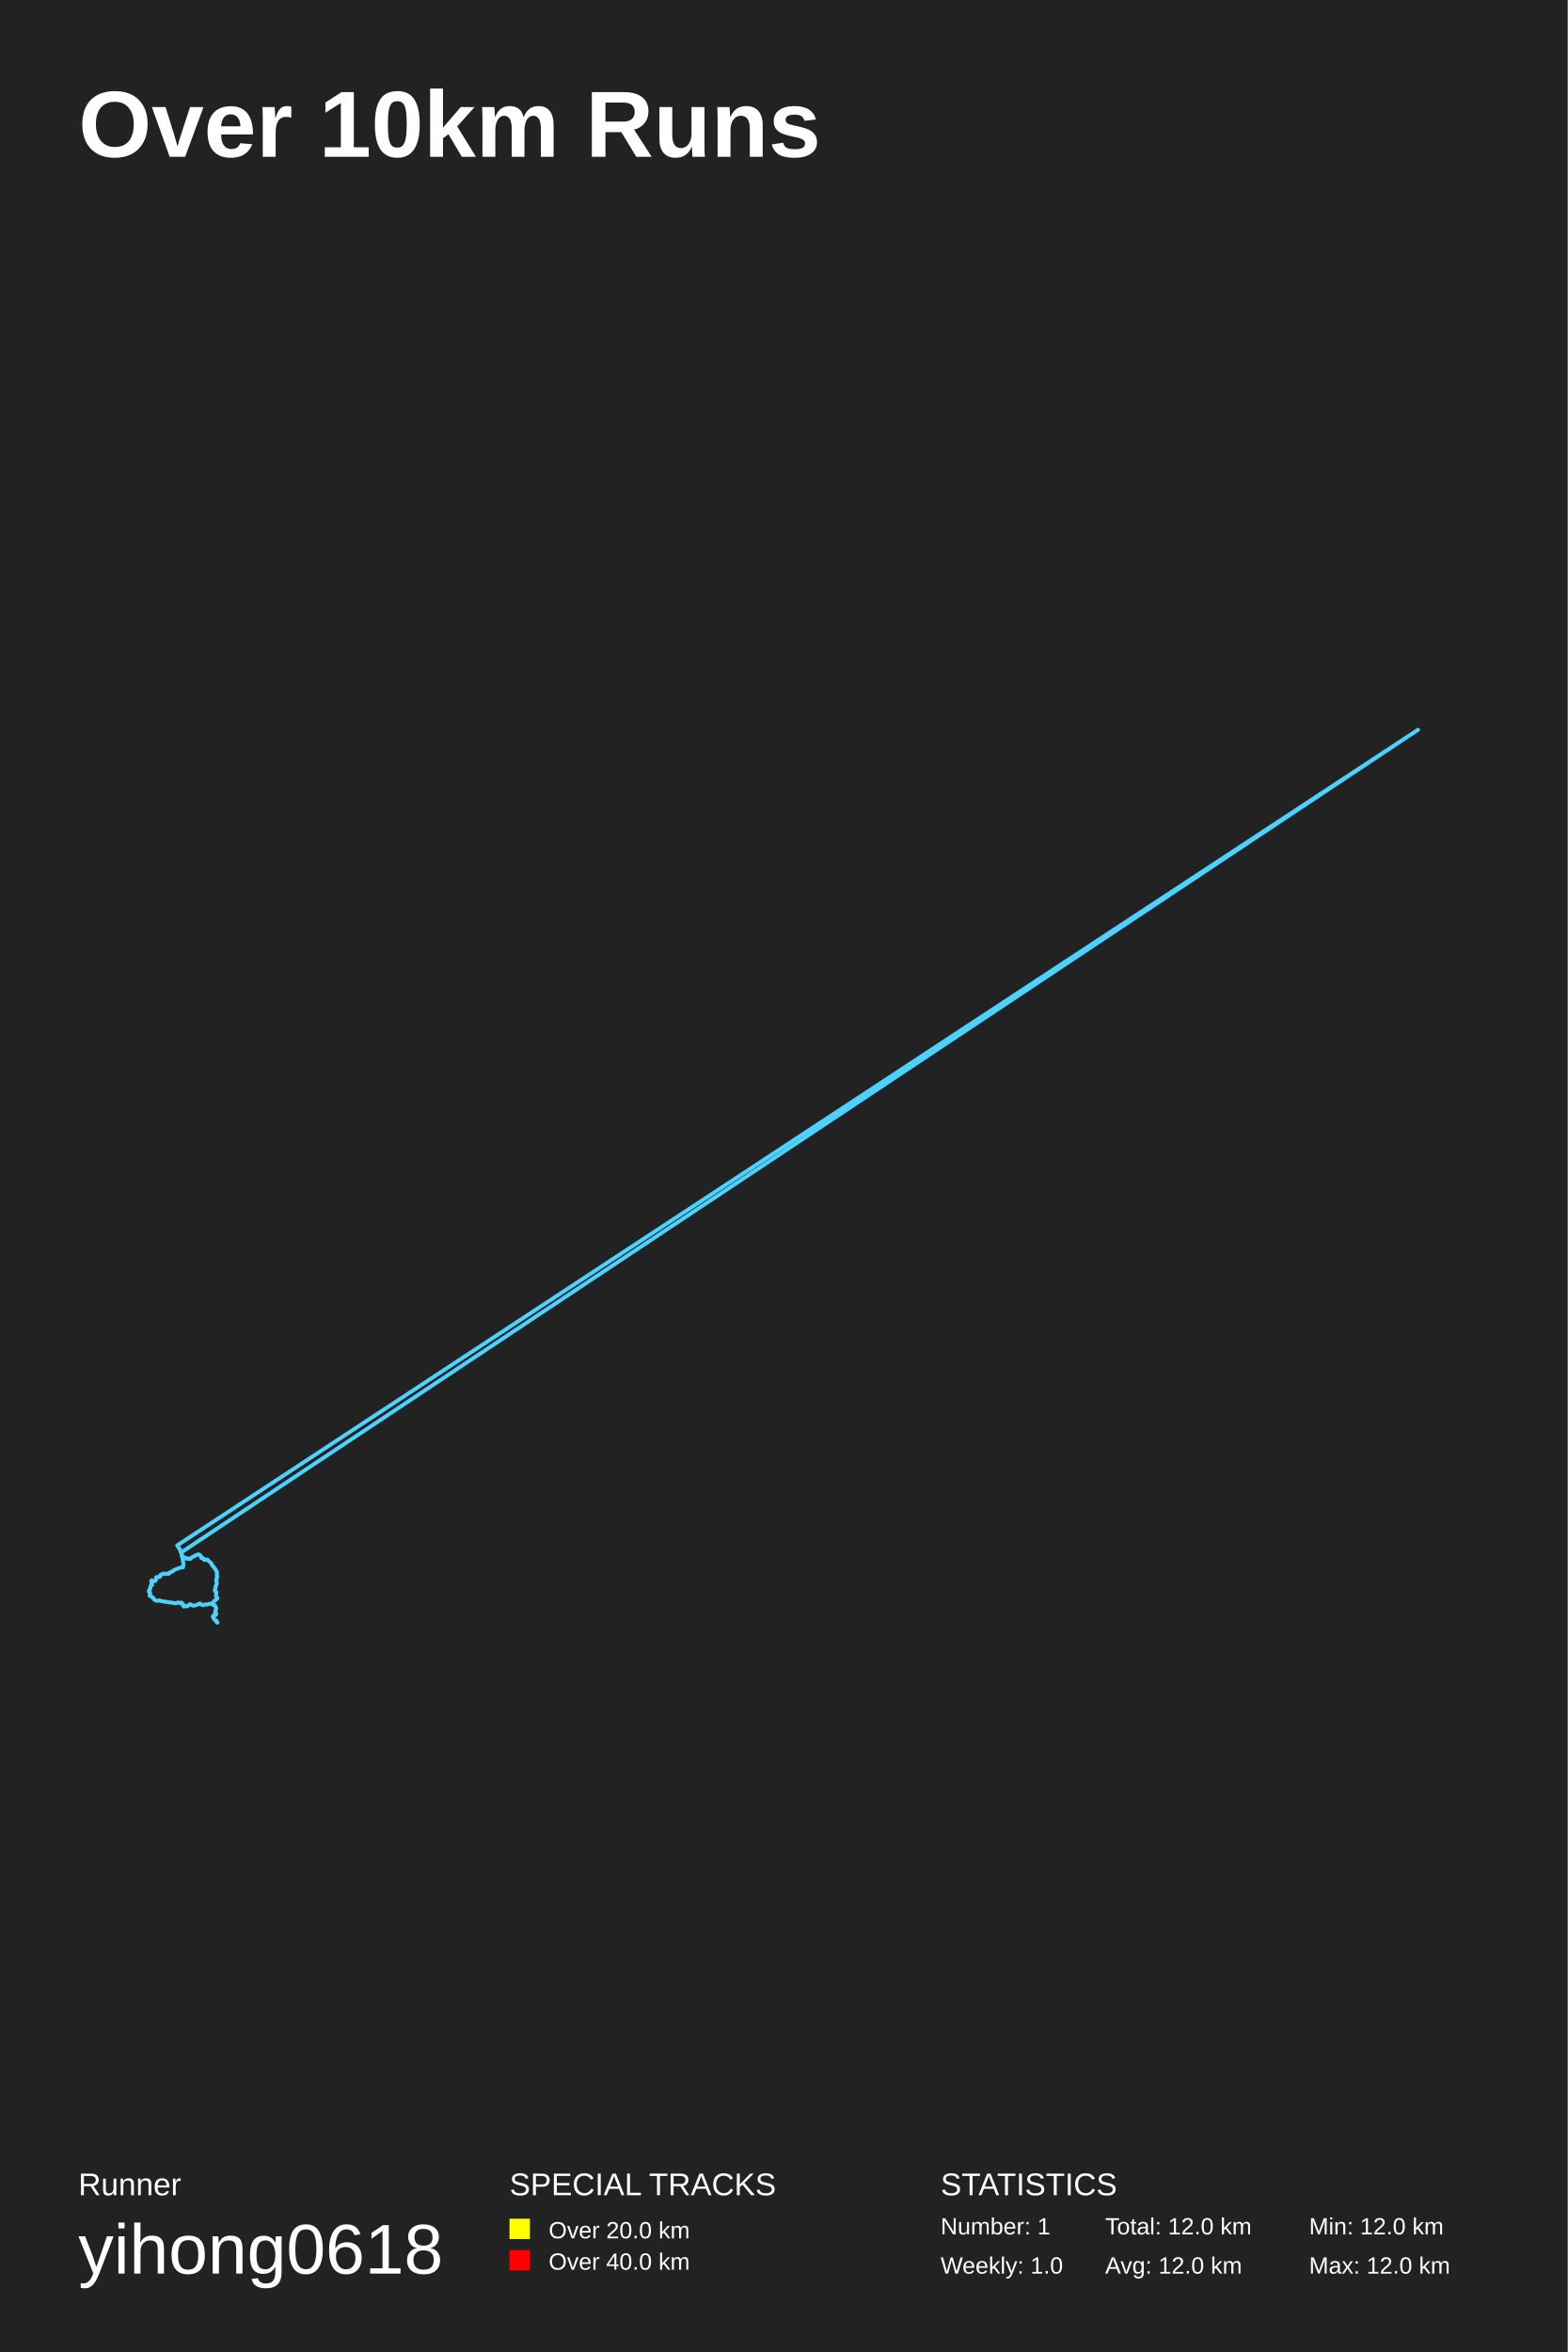
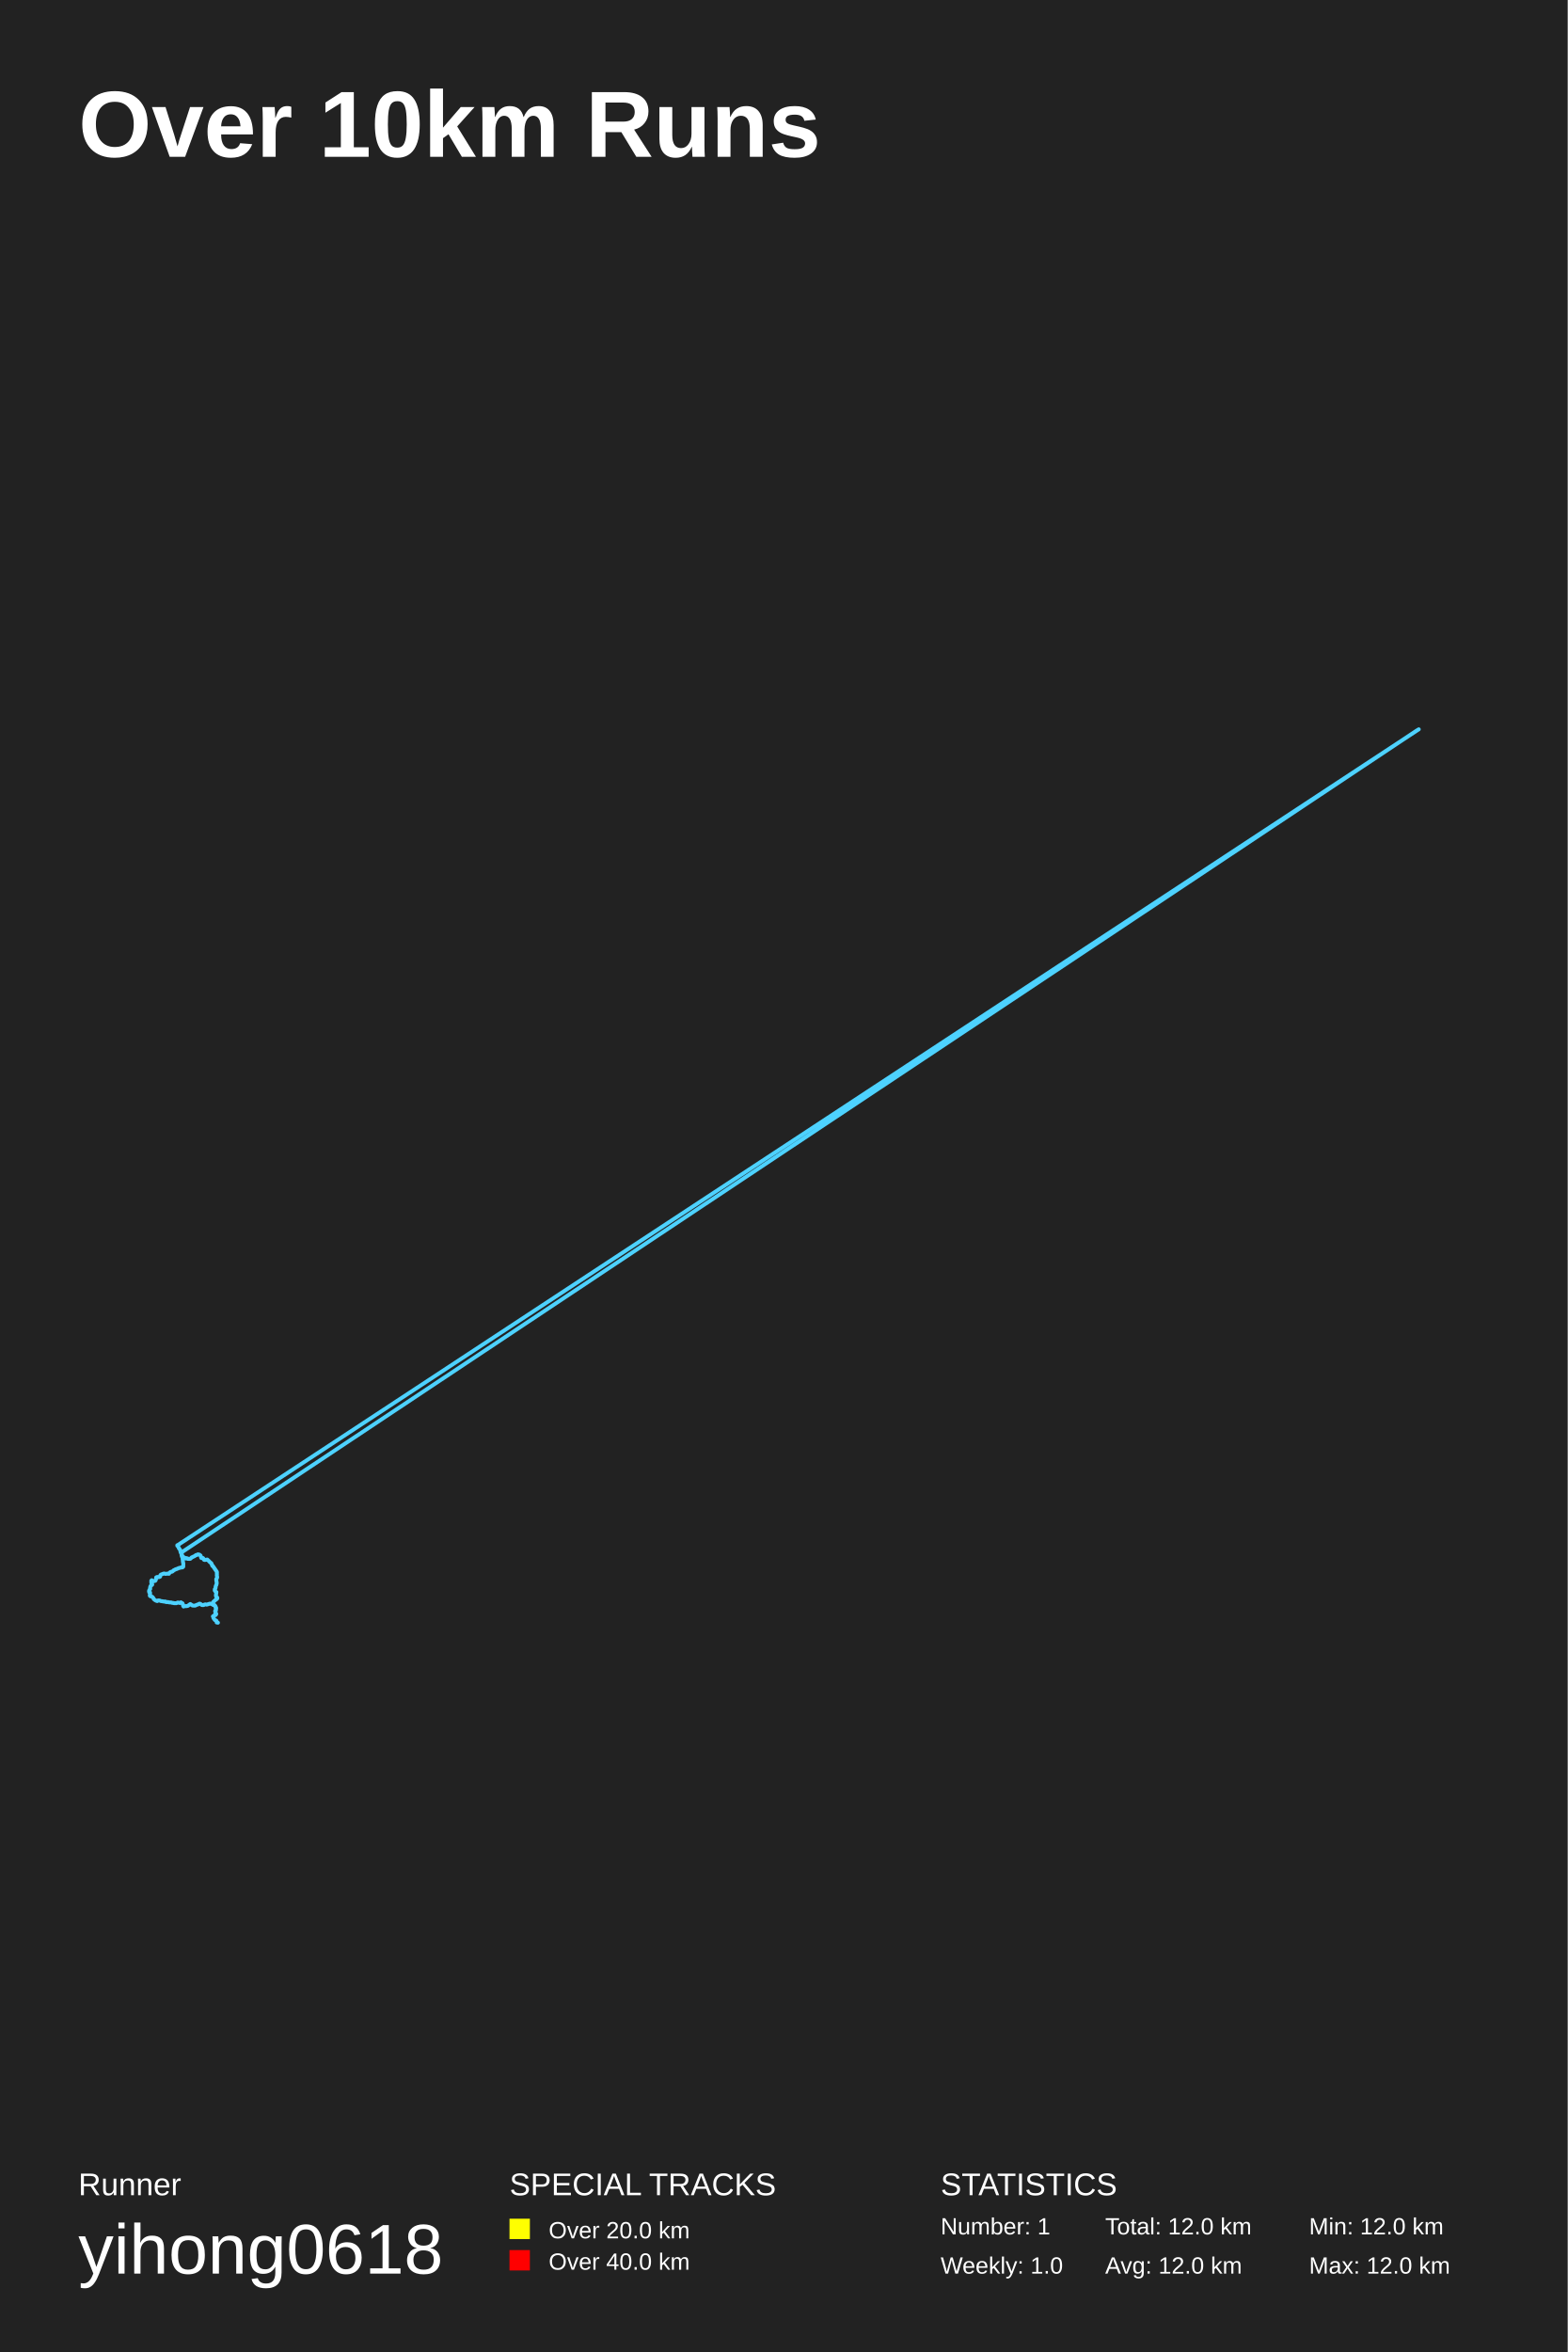
<svg xmlns="http://www.w3.org/2000/svg" baseProfile="full" height="300mm" version="1.1" viewBox="0,0,200,300" width="200mm">
  <defs />
  <rect fill="#222222" height="300" width="200" x="0" y="0" />
  <text fill="#FFFFFF" style="font-size:12px; font-family:Arial; font-weight:bold;" x="10" y="20">Over 10km Runs</text>
  <text fill="#FFFFFF" style="font-size:4px; font-family:Arial" x="10" y="280">Runner</text>
  <text fill="#FFFFFF" style="font-size:9px; font-family:Arial" x="10" y="290">yihong0618</text>
  <text fill="#FFFFFF" style="font-size:4px; font-family:Arial" x="65" y="280">SPECIAL TRACKS</text>
  <rect fill="yellow" height="2.6" width="2.6" x="65" y="283" />
  <text fill="#FFFFFF" style="font-size:3px; font-family:Arial" x="70" y="285.5">Over 20.0 km</text>
  <rect fill="red" height="2.6" width="2.6" x="65" y="287" />
  <text fill="#FFFFFF" style="font-size:3px; font-family:Arial" x="70" y="289.5">Over 40.0 km</text>
  <text fill="#FFFFFF" style="font-size:4px; font-family:Arial" x="120" y="280">STATISTICS</text>
  <text fill="#FFFFFF" style="font-size:3px; font-family:Arial" x="120" y="285">Number: 1</text>
  <text fill="#FFFFFF" style="font-size:3px; font-family:Arial" x="120" y="290">Weekly: 1.0</text>
  <text fill="#FFFFFF" style="font-size:3px; font-family:Arial" x="141" y="285">Total: 12.0 km</text>
  <text fill="#FFFFFF" style="font-size:3px; font-family:Arial" x="141" y="290">Avg: 12.0 km</text>
  <text fill="#FFFFFF" style="font-size:3px; font-family:Arial" x="167" y="285">Min: 12.0 km</text>
  <text fill="#FFFFFF" style="font-size:3px; font-family:Arial" x="167" y="290">Max: 12.0 km</text>
-   <polyline fill="none" opacity="1" points="27.153,206.221 27.229,206.058 27.376,206.037 27.504,205.984 27.561,205.831 27.514,205.758 27.447,205.652 27.466,205.536 27.49,205.394 27.542,205.289 27.566,205.163 27.542,205.047 27.481,204.936 27.433,204.81 27.352,204.72 27.224,204.715 27.224,204.715 27.253,204.715 27.224,204.72 27.224,204.725 27.229,204.715 27.219,204.72 27.214,204.725 27.214,204.72 27.214,204.725 27.124,204.578 27.138,204.478 27.167,204.404 27.234,204.309 27.295,204.241 27.352,204.193 27.457,204.13 27.557,204.046 27.656,203.951 27.718,203.888 27.718,203.798 27.647,203.719 27.576,203.651 27.538,203.509 27.566,203.419 27.58,203.329 27.566,203.219 27.618,203.098 27.514,203.024 27.481,202.982 27.428,202.924 27.395,202.797 27.457,202.65 27.504,202.566 27.5,202.434 27.519,202.302 27.604,202.186 27.618,202.076 27.637,201.965 27.652,201.855 27.618,201.76 27.618,201.66 27.595,201.581 27.585,201.454 27.652,201.312 27.704,201.212 27.699,201.112 27.656,200.991 27.671,200.864 27.661,200.732 27.685,200.532 27.675,200.48 27.172,199.737 27.105,199.721 27.062,199.658 27.039,199.579 27.02,199.51 27.001,199.489 26.972,199.416 26.92,199.373 26.868,199.31 26.806,199.284 26.768,199.252 26.706,199.168 26.649,199.121 26.545,199.026 26.483,198.931 26.431,198.915 26.34,198.941 26.25,198.957 26.169,198.978 26.055,198.978 26.008,198.905 25.974,198.81 25.922,198.741 25.841,198.725 25.742,198.757 25.708,198.694 25.708,198.678 25.742,198.678 25.713,198.699 25.685,198.704 25.68,198.699 25.67,198.704 25.685,198.725 25.685,198.704 25.694,198.694 25.699,198.683 25.68,198.641 25.623,198.536 25.609,198.494 25.566,198.399 25.542,198.378 25.514,198.341 25.447,198.309 25.39,198.272 25.324,198.293 25.286,198.262 25.262,198.262 25.214,198.272 25.143,198.309 25.086,198.351 25.039,198.346 24.982,198.367 24.934,198.404 24.848,198.436 24.82,198.494 24.768,198.504 24.72,198.536 24.654,198.546 24.582,198.594 24.502,198.641 24.416,198.678 24.354,198.768 24.269,198.841 24.169,198.841 24.122,198.82 24.022,198.826 23.951,198.826 23.965,198.799 23.965,198.799 23.965,198.82 23.955,198.815 23.913,198.804 23.851,198.752 23.799,198.747 23.742,198.799 23.684,198.731 23.608,198.731 23.537,198.736 23.471,198.652 23.423,198.594 23.361,198.562 23.347,198.567 23.333,198.531 23.271,198.467 23.209,198.436 23.195,198.452 23.209,198.441 23.176,198.415 23.181,198.341 23.205,198.272 23.186,198.209 23.133,198.151 23.105,198.104 23.086,198.051 23.053,197.988 23.024,197.898 23.005,197.804 22.981,197.646 22.905,197.598 22.882,197.519 22.81,197.472 22.806,197.403 22.758,197.324 22.687,197.245 22.682,197.171 22.668,197.166 22.625,197.166 22.644,197.166 22.644,197.177 22.635,197.166 22.639,197.161 22.644,197.156 22.673,197.15 22.706,197.082 22.692,197.087 22.63,197.092 22.635,197.103 22.625,197.108 22.62,197.124 22.625,197.113 22.625,197.108 22.63,197.108 22.635,197.092 22.639,197.108 22.644,197.098 180.91,93.084 180.815,93.142 180.815,93.142 180.815,93.142 180.815,93.142 180.724,93.2 23.086,198.041 23.124,198.114 23.181,198.199 23.186,198.299 23.176,198.399 23.19,198.515 23.233,198.588 23.281,198.673 23.304,198.81 23.314,198.915 23.328,199.073 23.361,199.21 23.376,199.342 23.395,199.442 23.38,199.6 23.366,199.726 23.38,199.8 23.338,199.905 23.171,199.921 23.034,199.953 22.92,199.979 22.801,200.021 22.668,200.085 22.554,200.127 22.44,200.153 22.354,200.2 22.264,200.243 22.169,200.29 22.093,200.343 22.05,200.401 22.05,200.401 22.041,200.406 21.993,200.453 21.927,200.474 21.832,200.49 21.751,200.517 21.665,200.58 21.618,200.617 21.575,200.706 21.513,200.738 21.423,200.722 21.333,200.717 21.223,200.748 21.128,200.759 21.043,200.727 20.962,200.701 20.872,200.717 20.805,200.738 20.748,200.754 20.672,200.801 20.582,200.817 20.501,200.848 20.459,200.927 20.425,201.017 20.44,201.08 20.397,201.117 20.354,201.138 20.321,201.154 20.245,201.164 20.154,201.159 20.069,201.143 19.964,201.17 19.912,201.201 19.931,201.238 19.931,201.307 19.926,201.37 19.898,201.417 19.888,201.444 19.879,201.502 19.865,201.581 19.793,201.665 19.694,201.644 19.603,201.686 19.556,201.691 19.485,201.749 19.428,201.723 19.394,201.67 19.371,201.686 19.337,201.649 19.318,201.628 19.356,201.612 19.371,201.565 19.356,201.591 19.318,201.607 19.285,201.681 19.333,201.797 19.314,201.955 19.39,202.06 19.404,202.176 19.295,202.207 19.2,202.329 19.152,202.492 19.19,202.613 19.086,202.745 19.005,202.882 19.005,203.061 19.1,203.082 19.162,203.182 19.152,203.271 19.119,203.377 19.086,203.535 19.195,203.572 19.295,203.64 19.418,203.688 19.532,203.782 19.575,203.919 19.703,204.041 19.865,204.146 20.012,204.188 20.14,204.188 20.311,204.12 20.449,204.193 20.62,204.22 20.772,204.251 20.957,204.272 21.01,204.283 21.157,204.33 21.261,204.33 21.39,204.336 21.485,204.372 21.632,204.393 21.779,204.388 21.908,204.415 22.026,204.436 22.14,204.472 22.283,204.483 22.444,204.488 22.587,204.441 22.696,204.388 22.81,204.436 22.953,204.478 23.048,204.409 23.129,204.399 23.224,204.483 23.342,204.604 23.319,204.757 23.404,204.836 23.452,204.92 23.599,204.825 23.77,204.899 23.941,204.857 24.084,204.725 24.212,204.63 24.383,204.662 24.487,204.757 24.654,204.799 24.844,204.804 24.953,204.752 25.086,204.71 25.224,204.636 25.376,204.609 25.485,204.515 25.594,204.594 25.713,204.673 25.818,204.715 25.946,204.746 26.041,204.688 26.165,204.652 26.321,204.646 26.464,204.652 26.583,204.609 26.682,204.578 26.782,204.551 26.925,204.562 27.053,204.636 27.181,204.657 27.267,204.688 27.381,204.741 27.481,204.857 27.504,205.015 27.58,205.12 27.566,205.273 27.514,205.4 27.504,205.563 27.471,205.705 27.595,205.816 27.552,205.937 27.438,206.032 27.314,206.058 27.229,206.211 27.21,206.348 27.305,206.474 27.381,206.622 27.514,206.679 27.652,206.769 27.633,206.901 27.737,206.974" stroke="#4DD2FF" stroke-dasharray="none" stroke-linecap="round" stroke-linejoin="round" stroke-width="0.5" />
+   <polyline fill="none" opacity="1" points="27.162,206.174 27.31,206.058 27.428,206.037 27.547,205.921 27.557,205.795 27.476,205.731 27.471,205.6 27.447,205.484 27.533,205.363 27.533,205.231 27.58,205.115 27.49,205.02 27.485,204.878 27.39,204.778 27.286,204.71 27.229,204.71 27.229,204.715 27.243,204.715 27.214,204.72 27.224,204.72 27.219,204.72 27.21,204.725 27.214,204.731 27.214,204.725 27.153,204.667 27.134,204.541 27.157,204.446 27.191,204.357 27.257,204.283 27.338,204.225 27.39,204.162 27.485,204.083 27.59,204.004 27.685,203.93 27.728,203.851 27.709,203.761 27.599,203.693 27.566,203.598 27.538,203.466 27.566,203.382 27.576,203.293 27.59,203.166 27.609,203.071 27.49,203.008 27.471,202.95 27.395,202.866 27.405,202.703 27.471,202.629 27.504,202.508 27.509,202.387 27.542,202.26 27.609,202.149 27.628,202.023 27.656,201.928 27.633,201.823 27.628,201.718 27.604,201.639 27.595,201.549 27.59,201.407 27.675,201.291 27.704,201.17 27.685,201.054 27.661,200.943 27.675,200.812 27.666,200.675 27.675,200.506 27.656,200.474 27.157,199.747 27.081,199.721 27.062,199.621 27.02,199.553 27.001,199.516 26.991,199.463 26.963,199.389 26.906,199.347 26.844,199.31 26.787,199.247 26.739,199.221 26.687,199.142 26.606,199.073 26.511,198.989 26.45,198.926 26.402,198.92 26.302,198.952 26.222,198.962 26.127,198.984 26.022,198.952 25.989,198.862 25.946,198.794 25.898,198.731 25.803,198.725 25.713,198.736 25.713,198.689 25.713,198.673 25.713,198.683 25.699,198.689 25.694,198.694 25.666,198.699 25.694,198.694 25.67,198.71 25.685,198.704 25.699,198.678 25.704,198.683 25.642,198.594 25.618,198.52 25.604,198.446 25.566,198.388 25.537,198.372 25.485,198.341 25.433,198.293 25.362,198.293 25.295,198.272 25.267,198.267 25.267,198.257 25.181,198.299 25.119,198.325 25.072,198.357 25.015,198.341 24.967,198.383 24.906,198.42 24.834,198.473 24.782,198.509 24.753,198.509 24.692,198.552 24.644,198.557 24.559,198.615 24.464,198.636 24.388,198.72 24.316,198.799 24.231,198.841 24.155,198.831 24.084,198.836 24.003,198.826 23.941,198.826 23.965,198.799 23.97,198.82 23.951,198.804 23.946,198.831 23.889,198.783 23.827,198.747 23.789,198.752 23.708,198.789 23.67,198.72 23.575,198.757 23.509,198.699 23.442,198.62 23.39,198.594 23.357,198.557 23.347,198.552 23.319,198.504 23.257,198.446 23.195,198.446 23.2,198.446 23.19,198.43 23.167,198.394 23.19,198.309 23.195,198.251 23.162,198.199 23.114,198.125 23.1,198.088 23.057,198.03 23.043,197.962 23.01,197.851 22.996,197.698 22.943,197.635 22.886,197.561 22.844,197.519 22.81,197.456 22.791,197.372 22.73,197.287 22.677,197.219 22.668,197.161 22.639,197.156 22.625,197.171 22.649,197.171 22.649,197.171 22.63,197.161 22.644,197.171 22.649,197.161 22.687,197.119 22.692,197.087 22.692,197.119 22.616,197.098 22.63,197.108 22.62,197.108 22.62,197.119 22.625,197.108 22.625,197.108 22.63,197.103 22.635,197.098 22.639,197.103 181.0,93.026 180.91,93.084 180.815,93.142 180.815,93.142 180.815,93.142 180.739,93.184 180.629,93.258 23.095,198.056 23.133,198.172 23.181,198.241 23.167,198.341 23.19,198.436 23.2,198.536 23.257,198.61 23.295,198.71 23.295,198.826 23.319,198.952 23.333,199.126 23.347,199.268 23.38,199.379 23.385,199.495 23.38,199.647 23.38,199.758 23.376,199.837 23.271,199.927 23.114,199.921 22.996,199.969 22.867,199.99 22.758,200.032 22.62,200.095 22.516,200.137 22.392,200.164 22.321,200.222 22.226,200.258 22.121,200.311 22.083,200.374 22.05,200.401 22.055,200.395 22.022,200.422 21.969,200.464 21.898,200.48 21.789,200.49 21.727,200.538 21.637,200.585 21.608,200.638 21.561,200.732 21.466,200.738 21.39,200.711 21.28,200.727 21.195,200.743 21.086,200.748 21.014,200.717 20.929,200.701 20.829,200.732 20.772,200.743 20.725,200.775 20.634,200.806 20.549,200.833 20.487,200.88 20.44,200.959 20.43,201.043 20.43,201.101 20.368,201.117 20.345,201.149 20.297,201.149 20.216,201.17 20.126,201.149 20.031,201.149 19.936,201.186 19.917,201.212 19.936,201.265 19.926,201.328 19.907,201.38 19.893,201.423 19.888,201.47 19.865,201.528 19.831,201.607 19.741,201.66 19.656,201.654 19.594,201.675 19.513,201.728 19.451,201.733 19.418,201.702 19.375,201.665 19.366,201.67 19.328,201.633 19.314,201.617 19.356,201.56 19.375,201.565 19.333,201.602 19.299,201.628 19.309,201.723 19.304,201.876 19.333,202.002 19.423,202.113 19.356,202.186 19.252,202.244 19.176,202.381 19.147,202.545 19.162,202.666 19.057,202.803 19.01,202.94 19.038,203.098 19.143,203.124 19.143,203.208 19.152,203.298 19.109,203.435 19.124,203.556 19.214,203.614 19.352,203.64 19.461,203.709 19.565,203.846 19.618,203.962 19.755,204.077 19.907,204.167 20.059,204.22 20.183,204.135 20.359,204.146 20.511,204.214 20.672,204.235 20.848,204.267 21.01,204.288 21.081,204.272 21.176,204.341 21.309,204.341 21.433,204.346 21.547,204.378 21.684,204.393 21.827,204.393 21.95,204.441 22.074,204.451 22.202,204.483 22.345,204.488 22.516,204.488 22.635,204.415 22.73,204.399 22.858,204.446 23.01,204.462 23.076,204.378 23.148,204.441 23.276,204.499 23.347,204.673 23.357,204.815 23.423,204.915 23.485,204.873 23.67,204.862 23.827,204.857 23.989,204.82 24.131,204.699 24.278,204.599 24.416,204.694 24.535,204.783 24.734,204.799 24.901,204.799 24.996,204.746 25.143,204.683 25.286,204.641 25.423,204.557 25.509,204.551 25.632,204.625 25.746,204.72 25.884,204.725 25.993,204.725 26.084,204.662 26.222,204.641 26.378,204.673 26.507,204.63 26.63,204.594 26.72,204.562 26.825,204.541 26.982,204.594 27.119,204.646 27.186,204.673 27.314,204.694 27.428,204.783 27.481,204.925 27.561,205.041 27.552,205.178 27.561,205.336 27.509,205.473 27.476,205.61 27.538,205.742 27.59,205.868 27.519,205.989 27.376,206.042 27.262,206.116 27.214,206.242 27.234,206.385 27.333,206.521 27.438,206.658 27.59,206.706 27.656,206.827 27.642,206.948 27.804,206.974" stroke="#4DD2FF" stroke-dasharray="none" stroke-linecap="round" stroke-linejoin="round" stroke-width="0.5" />
</svg>
